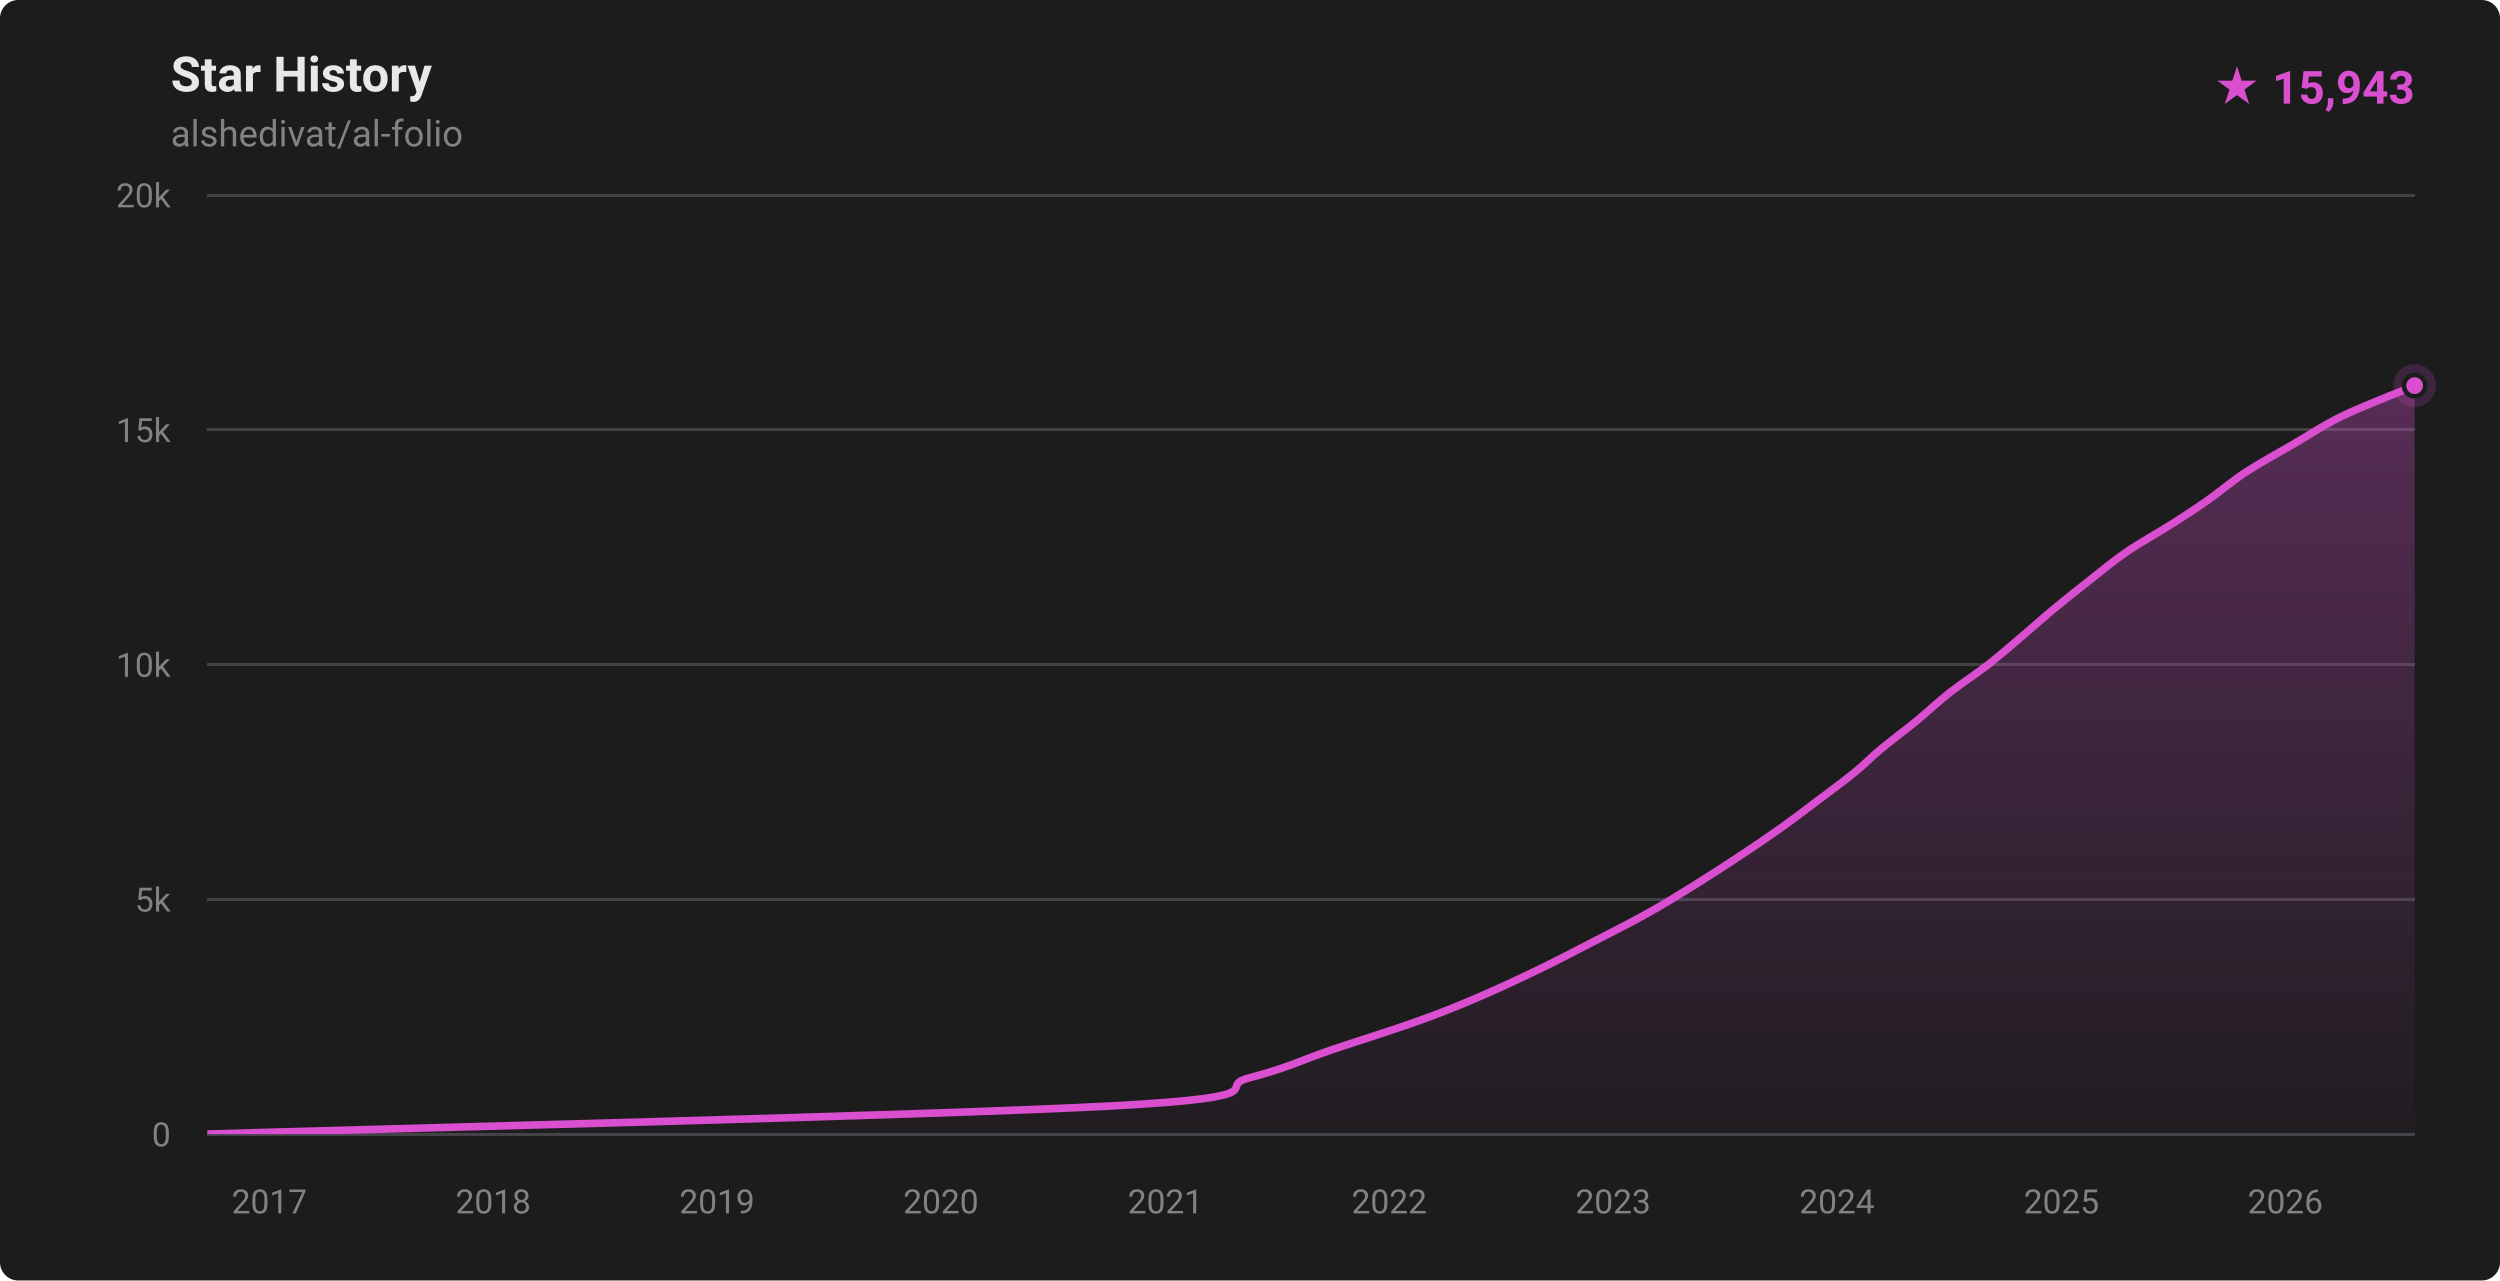
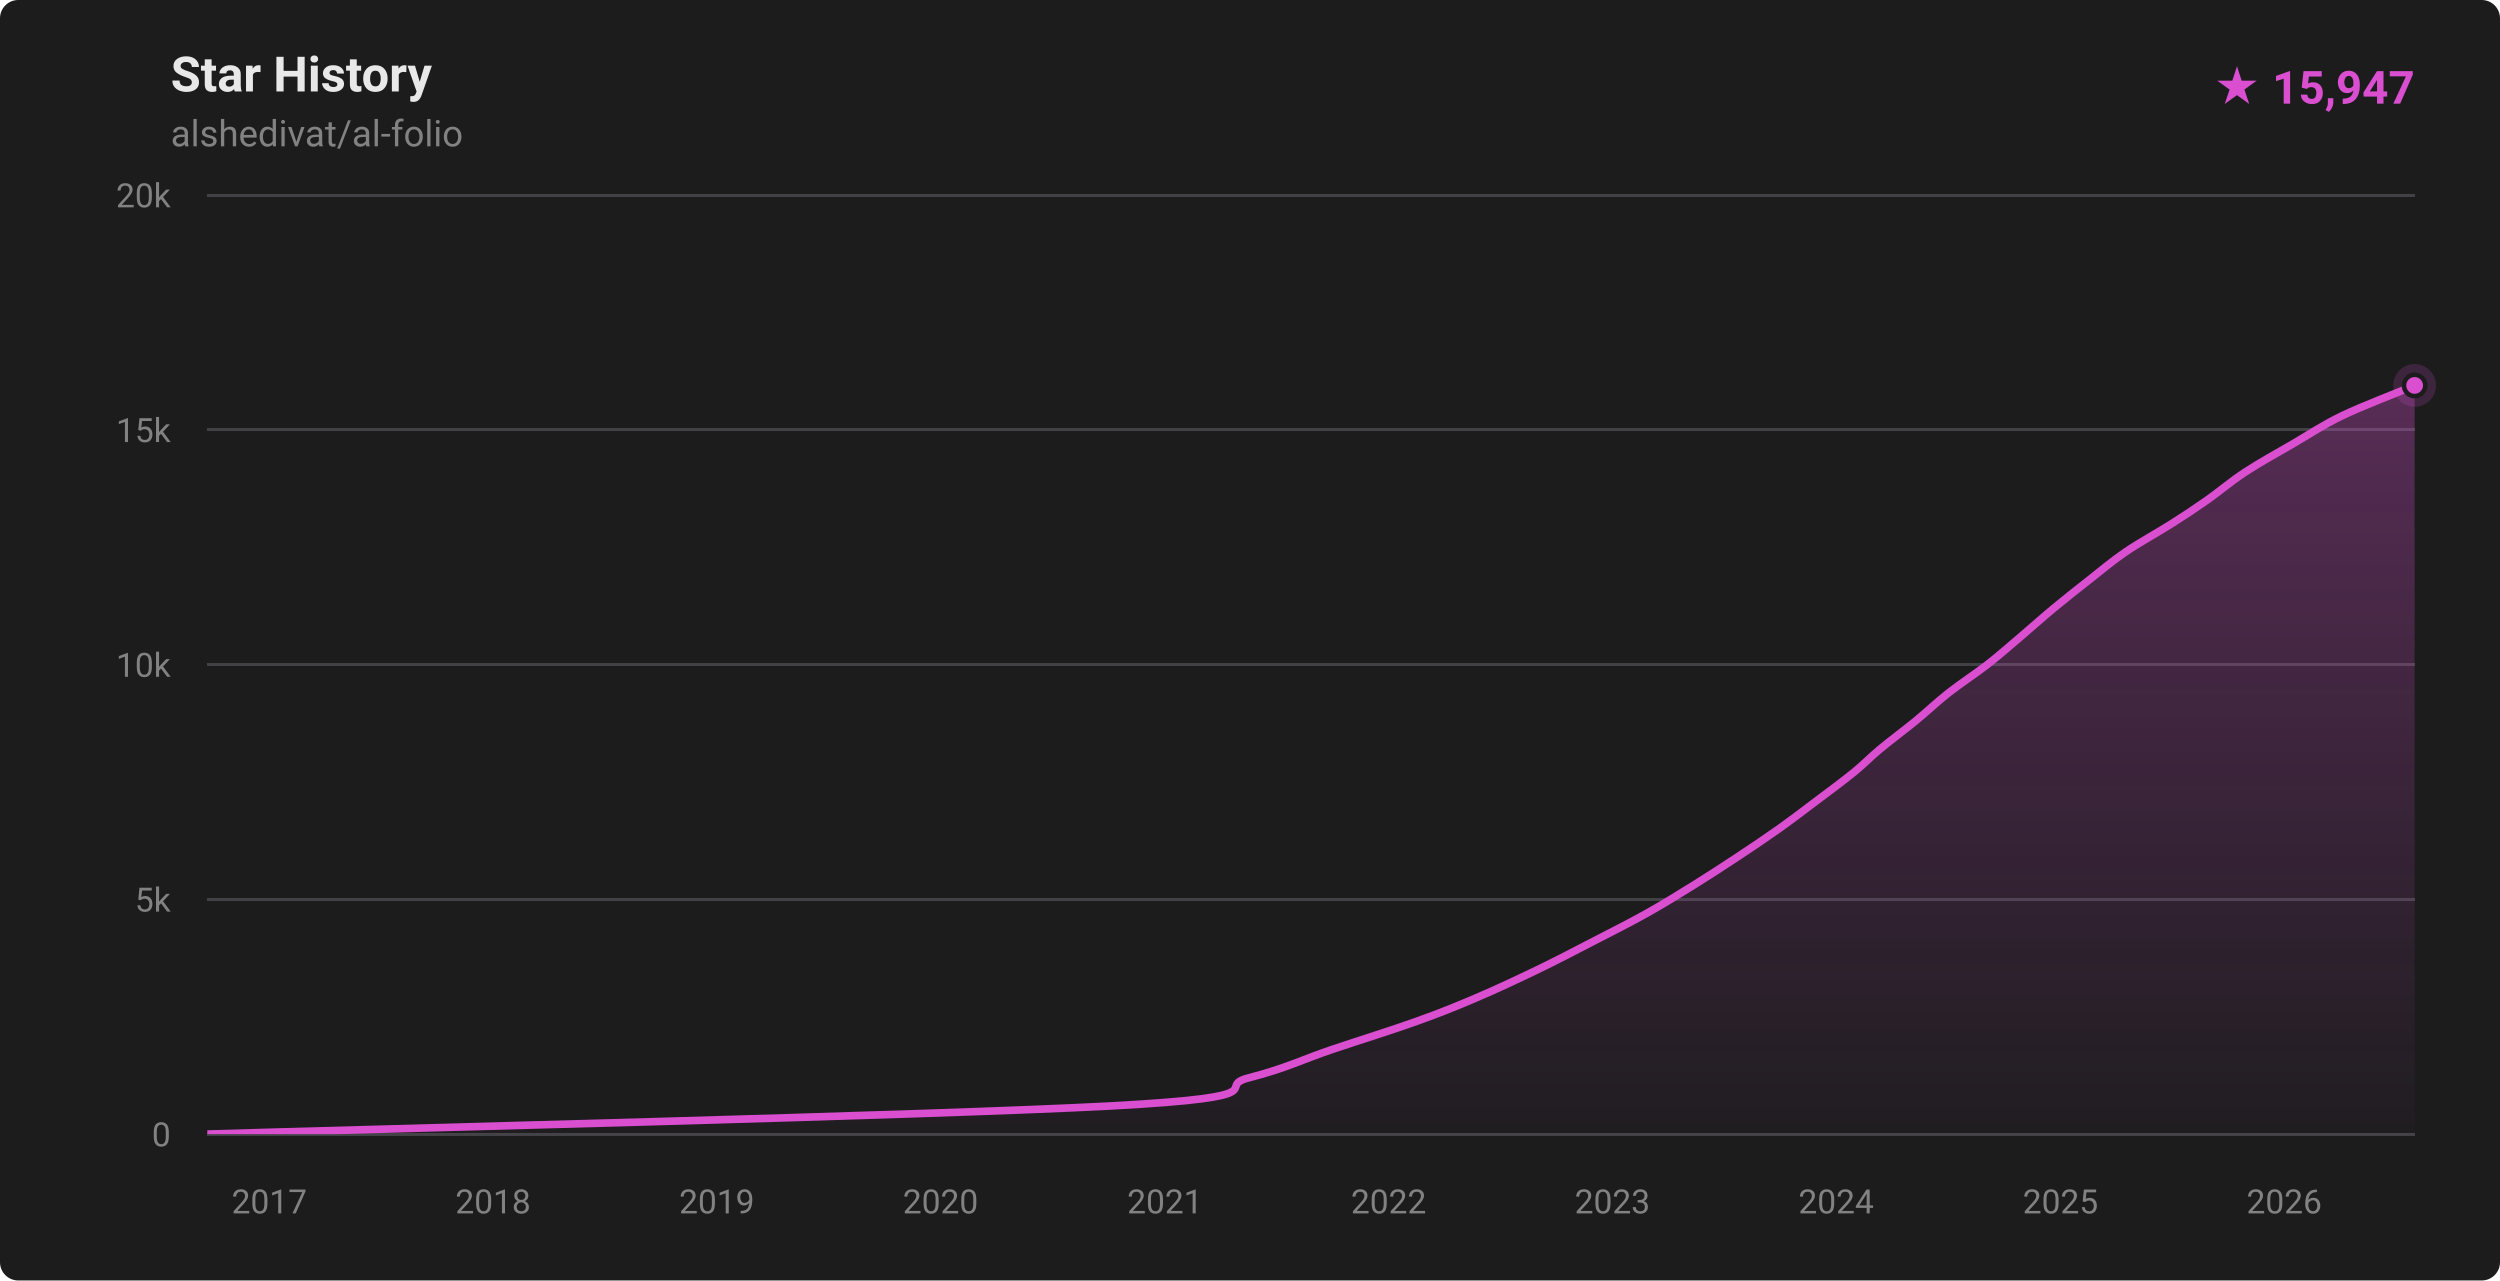
- <svg xmlns="http://www.w3.org/2000/svg" width="820" height="420" viewBox="0 0 820 420" role="img" aria-label="Star history for alshedivat/al-folio: 15943 stars">
+ <svg xmlns="http://www.w3.org/2000/svg" width="820" height="420" viewBox="0 0 820 420" role="img" aria-label="Star history for alshedivat/al-folio: 15947 stars">
  <defs>
    <linearGradient id="fill-dark" x1="0" y1="0" x2="0" y2="1">
      <stop offset="0%" stop-color="rgba(217,79,208,0.32)" />
      <stop offset="100%" stop-color="rgba(217,79,208,0.02)" />
    </linearGradient>
    <clipPath id="plot-dark">
      <rect x="68" y="64" width="724" height="308" />
    </clipPath>
  </defs>
  <style>
    .ttl { font: 600 16px -apple-system,BlinkMacSystemFont,'Segoe UI',Roboto,'Helvetica Neue',Arial,sans-serif; fill: #e8e8e8; }
    .sub { font: 400 12px -apple-system,BlinkMacSystemFont,'Segoe UI',Roboto,'Helvetica Neue',Arial,sans-serif; fill: #828282; }
    .ax  { font: 400 11px -apple-system,BlinkMacSystemFont,'Segoe UI',Roboto,'Helvetica Neue',Arial,sans-serif; fill: #828282; }
    .tot { font: 700 15px -apple-system,BlinkMacSystemFont,'Segoe UI',Roboto,'Helvetica Neue',Arial,sans-serif; fill: #d94fd0; }
  </style>
  <rect width="820" height="420" fill="#1c1c1d" rx="6" />
  <text x="56" y="30" class="ttl">Star History</text>
  <text x="56" y="48" class="sub">alshedivat/al-folio</text>
-   <text x="792" y="34" text-anchor="end" class="tot">★ 15,943</text>
+   <text x="792" y="34" text-anchor="end" class="tot">★ 15,947</text>
  <g stroke="#424246" stroke-width="1" shape-rendering="crispEdges">
    <line x1="68" y1="372.00" x2="792" y2="372.00" />
    <line x1="68" y1="295.00" x2="792" y2="295.00" />
    <line x1="68" y1="218.00" x2="792" y2="218.00" />
    <line x1="68" y1="141.00" x2="792" y2="141.00" />
    <line x1="68" y1="64.00" x2="792" y2="64.00" />
  </g>
  <g>
    <text x="56" y="376.00" text-anchor="end" class="ax">0</text>
    <text x="56" y="299.00" text-anchor="end" class="ax">5k</text>
    <text x="56" y="222.00" text-anchor="end" class="ax">10k</text>
    <text x="56" y="145.00" text-anchor="end" class="ax">15k</text>
    <text x="56" y="68.00" text-anchor="end" class="ax">20k</text>
  </g>
  <g>
-     <text x="88.34" y="398" text-anchor="middle" class="ax">2017</text>
-     <text x="161.77" y="398" text-anchor="middle" class="ax">2018</text>
-     <text x="235.19" y="398" text-anchor="middle" class="ax">2019</text>
-     <text x="308.62" y="398" text-anchor="middle" class="ax">2020</text>
-     <text x="382.25" y="398" text-anchor="middle" class="ax">2021</text>
-     <text x="455.67" y="398" text-anchor="middle" class="ax">2022</text>
-     <text x="529.10" y="398" text-anchor="middle" class="ax">2023</text>
-     <text x="602.52" y="398" text-anchor="middle" class="ax">2024</text>
-     <text x="676.15" y="398" text-anchor="middle" class="ax">2025</text>
-     <text x="749.58" y="398" text-anchor="middle" class="ax">2026</text>
+     <text x="88.33" y="398" text-anchor="middle" class="ax">2017</text>
+     <text x="161.72" y="398" text-anchor="middle" class="ax">2018</text>
+     <text x="235.11" y="398" text-anchor="middle" class="ax">2019</text>
+     <text x="308.49" y="398" text-anchor="middle" class="ax">2020</text>
+     <text x="382.08" y="398" text-anchor="middle" class="ax">2021</text>
+     <text x="455.47" y="398" text-anchor="middle" class="ax">2022</text>
+     <text x="528.86" y="398" text-anchor="middle" class="ax">2023</text>
+     <text x="602.24" y="398" text-anchor="middle" class="ax">2024</text>
+     <text x="675.83" y="398" text-anchor="middle" class="ax">2025</text>
+     <text x="749.22" y="398" text-anchor="middle" class="ax">2026</text>
  </g>
  <g clip-path="url(#plot-dark)">
-     <path d="M 68.00,371.98 C 117.46,370.44 307.76,365.82 364.74,362.74 C 421.72,359.66 397.83,356.58 409.88,353.50 C 421.92,350.42 427.86,347.34 437.01,344.26 C 446.16,341.18 456.90,337.85 464.79,335.02 C 472.68,332.20 477.75,330.15 484.36,327.32 C 490.98,324.50 498.10,321.16 504.49,318.08 C 510.88,315.00 516.73,311.92 522.70,308.84 C 528.67,305.76 534.80,302.68 540.31,299.60 C 545.82,296.52 550.78,293.44 555.74,290.36 C 560.70,287.28 565.43,284.20 570.09,281.12 C 574.75,278.04 579.35,274.96 583.69,271.88 C 588.03,268.80 592.05,265.72 596.14,262.64 C 600.23,259.56 604.78,256.23 608.24,253.40 C 611.71,250.58 613.55,248.53 616.94,245.70 C 620.34,242.88 624.86,239.54 628.61,236.46 C 632.37,233.38 635.54,230.30 639.46,227.22 C 643.38,224.14 648.18,221.06 652.14,217.98 C 656.09,214.90 659.55,211.82 663.18,208.74 C 666.82,205.66 670.22,202.58 673.94,199.50 C 677.65,196.42 681.56,193.34 685.49,190.26 C 689.42,187.18 693.01,184.10 697.52,181.02 C 702.02,177.94 708.08,174.61 712.51,171.78 C 716.95,168.96 720.11,166.91 724.13,164.08 C 728.15,161.26 731.95,157.92 736.65,154.84 C 741.36,151.76 747.05,148.68 752.36,145.60 C 757.66,142.52 762.11,139.44 768.47,136.36 C 774.83,133.28 786.60,128.77 790.52,127.12 C 794.44,125.48 791.75,126.59 792.00,126.48 L 792.00,372.00 L 68.00,372.00 Z" fill="url(#fill-dark)" />
-     <path d="M 68.00,371.98 C 117.46,370.44 307.76,365.82 364.74,362.74 C 421.72,359.66 397.83,356.58 409.88,353.50 C 421.92,350.42 427.86,347.34 437.01,344.26 C 446.16,341.18 456.90,337.85 464.79,335.02 C 472.68,332.20 477.75,330.15 484.36,327.32 C 490.98,324.50 498.10,321.16 504.49,318.08 C 510.88,315.00 516.73,311.92 522.70,308.84 C 528.67,305.76 534.80,302.68 540.31,299.60 C 545.82,296.52 550.78,293.44 555.74,290.36 C 560.70,287.28 565.43,284.20 570.09,281.12 C 574.75,278.04 579.35,274.96 583.69,271.88 C 588.03,268.80 592.05,265.72 596.14,262.64 C 600.23,259.56 604.78,256.23 608.24,253.40 C 611.71,250.58 613.55,248.53 616.94,245.70 C 620.34,242.88 624.86,239.54 628.61,236.46 C 632.37,233.38 635.54,230.30 639.46,227.22 C 643.38,224.14 648.18,221.06 652.14,217.98 C 656.09,214.90 659.55,211.82 663.18,208.74 C 666.82,205.66 670.22,202.58 673.94,199.50 C 677.65,196.42 681.56,193.34 685.49,190.26 C 689.42,187.18 693.01,184.10 697.52,181.02 C 702.02,177.94 708.08,174.61 712.51,171.78 C 716.95,168.96 720.11,166.91 724.13,164.08 C 728.15,161.26 731.95,157.92 736.65,154.84 C 741.36,151.76 747.05,148.68 752.36,145.60 C 757.66,142.52 762.11,139.44 768.47,136.36 C 774.83,133.28 786.60,128.77 790.52,127.12 C 794.44,125.48 791.75,126.59 792.00,126.48" fill="none" stroke="#d94fd0" stroke-width="2.5" stroke-linecap="round" stroke-linejoin="round" />
+     <path d="M 68.00,371.98 C 117.43,370.44 307.64,365.82 364.58,362.74 C 421.53,359.66 397.66,356.58 409.70,353.50 C 421.74,350.42 427.67,347.34 436.82,344.26 C 445.96,341.18 456.69,337.85 464.58,335.02 C 472.47,332.20 477.53,330.15 484.14,327.32 C 490.76,324.50 497.87,321.16 504.26,318.08 C 510.65,315.00 516.50,311.92 522.46,308.84 C 528.43,305.76 534.56,302.68 540.06,299.60 C 545.57,296.52 550.52,293.44 555.48,290.36 C 560.44,287.28 565.17,284.20 569.82,281.12 C 574.48,278.04 579.08,274.96 583.42,271.88 C 587.76,268.80 591.77,265.72 595.86,262.64 C 599.95,259.56 604.49,256.23 607.96,253.40 C 611.43,250.58 613.26,248.53 616.66,245.70 C 620.05,242.88 624.57,239.54 628.33,236.46 C 632.08,233.38 635.27,230.30 639.18,227.22 C 643.10,224.14 647.88,221.06 651.84,217.98 C 655.79,214.90 659.26,211.82 662.89,208.74 C 666.52,205.66 669.92,202.58 673.64,199.50 C 677.35,196.42 681.26,193.34 685.19,190.26 C 689.11,187.18 692.69,184.10 697.21,181.02 C 701.72,177.94 707.84,174.61 712.28,171.78 C 716.72,168.96 719.84,166.91 723.86,164.08 C 727.89,161.26 731.72,157.92 736.42,154.84 C 741.11,151.76 746.75,148.68 752.05,145.60 C 757.35,142.52 761.84,139.44 768.22,136.36 C 774.60,133.28 786.39,128.78 790.35,127.12 C 794.32,125.47 791.73,126.53 792.00,126.42 L 792.00,372.00 L 68.00,372.00 Z" fill="url(#fill-dark)" />
+     <path d="M 68.00,371.98 C 117.43,370.44 307.64,365.82 364.58,362.74 C 421.53,359.66 397.66,356.58 409.70,353.50 C 421.74,350.42 427.67,347.34 436.82,344.26 C 445.96,341.18 456.69,337.85 464.58,335.02 C 472.47,332.20 477.53,330.15 484.14,327.32 C 490.76,324.50 497.87,321.16 504.26,318.08 C 510.65,315.00 516.50,311.92 522.46,308.84 C 528.43,305.76 534.56,302.68 540.06,299.60 C 545.57,296.52 550.52,293.44 555.48,290.36 C 560.44,287.28 565.17,284.20 569.82,281.12 C 574.48,278.04 579.08,274.96 583.42,271.88 C 587.76,268.80 591.77,265.72 595.86,262.64 C 599.95,259.56 604.49,256.23 607.96,253.40 C 611.43,250.58 613.26,248.53 616.66,245.70 C 620.05,242.88 624.57,239.54 628.33,236.46 C 632.08,233.38 635.27,230.30 639.18,227.22 C 643.10,224.14 647.88,221.06 651.84,217.98 C 655.79,214.90 659.26,211.82 662.89,208.74 C 666.52,205.66 669.92,202.58 673.64,199.50 C 677.35,196.42 681.26,193.34 685.19,190.26 C 689.11,187.18 692.69,184.10 697.21,181.02 C 701.72,177.94 707.84,174.61 712.28,171.78 C 716.72,168.96 719.84,166.91 723.86,164.08 C 727.89,161.26 731.72,157.92 736.42,154.84 C 741.11,151.76 746.75,148.68 752.05,145.60 C 757.35,142.52 761.84,139.44 768.22,136.36 C 774.60,133.28 786.39,128.78 790.35,127.12 C 794.32,125.47 791.73,126.53 792.00,126.42" fill="none" stroke="#d94fd0" stroke-width="2.5" stroke-linecap="round" stroke-linejoin="round" />
  </g>
-   <circle cx="792.00" cy="126.48" r="7" fill="#d94fd0" opacity="0.18" />
-   <circle cx="792.00" cy="126.48" r="3.5" fill="#d94fd0" stroke="#1c1c1d" stroke-width="1.5" />
+   <circle cx="792.00" cy="126.42" r="7" fill="#d94fd0" opacity="0.18" />
+   <circle cx="792.00" cy="126.42" r="3.5" fill="#d94fd0" stroke="#1c1c1d" stroke-width="1.5" />
</svg>
